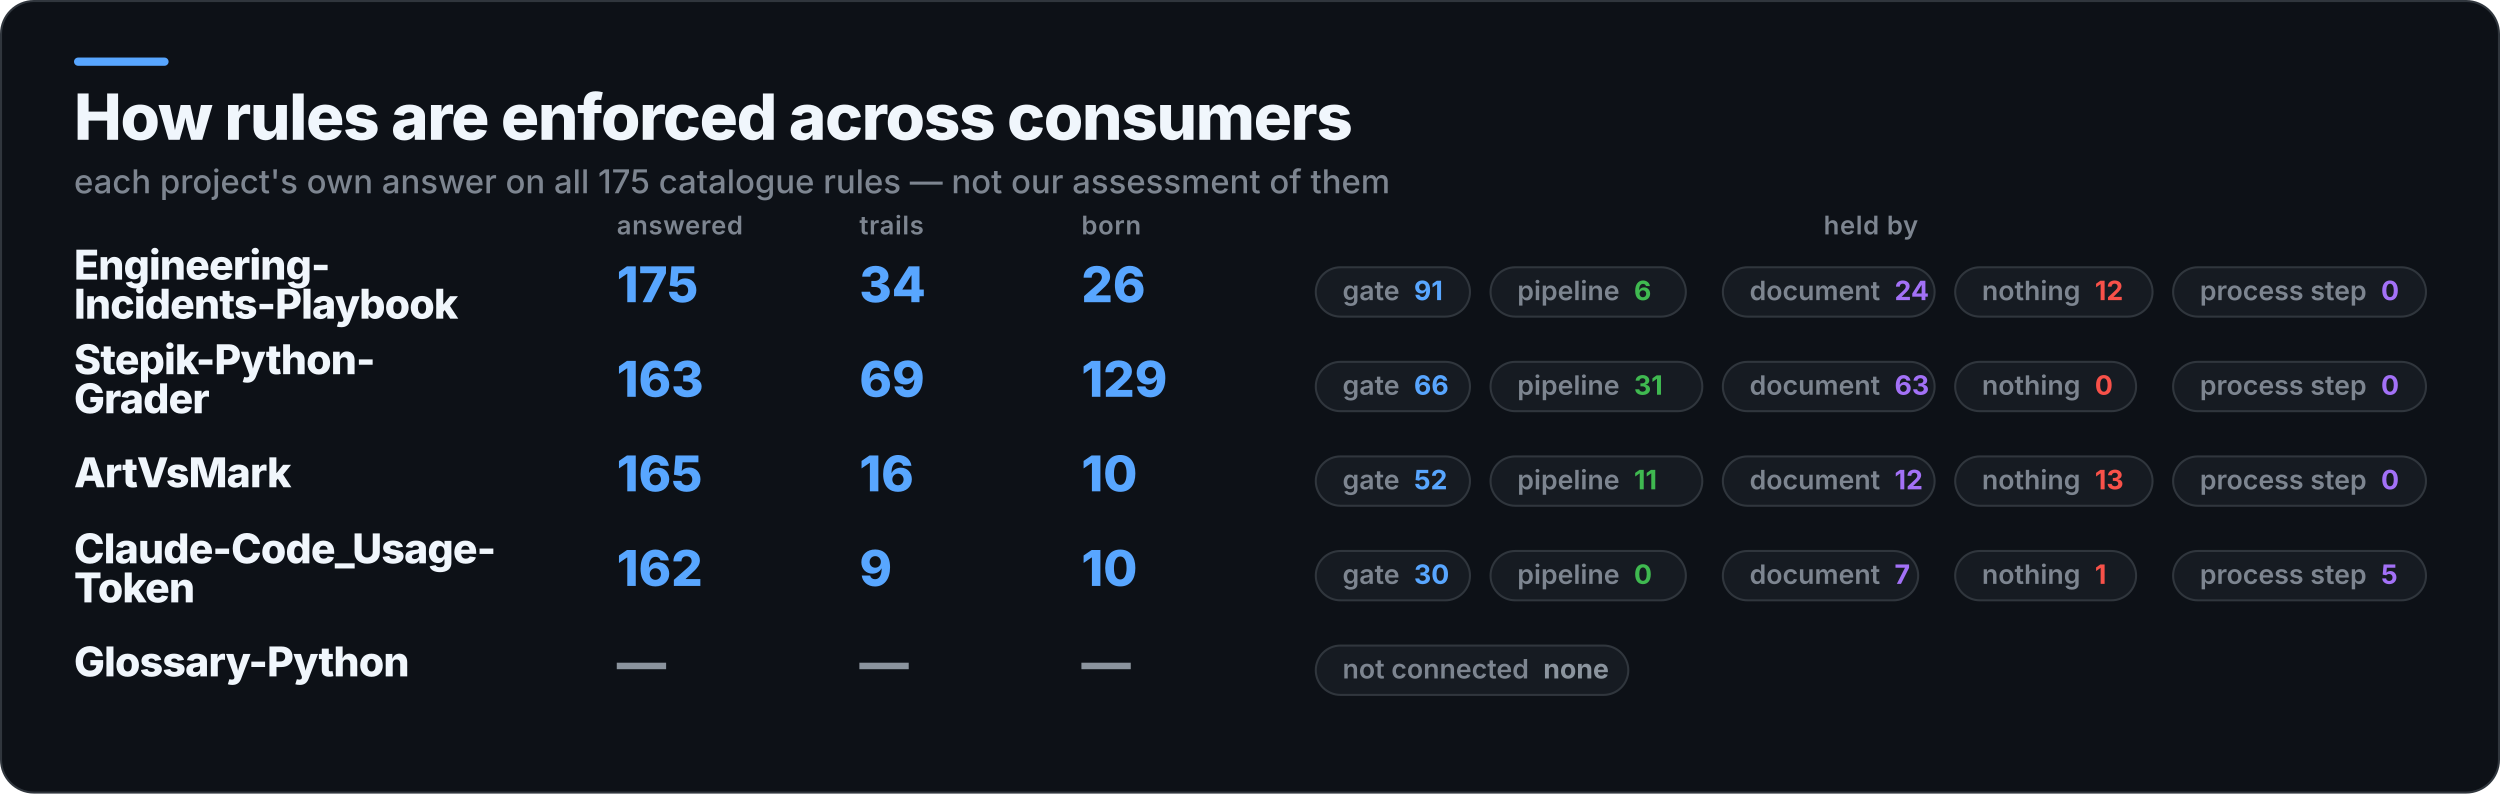
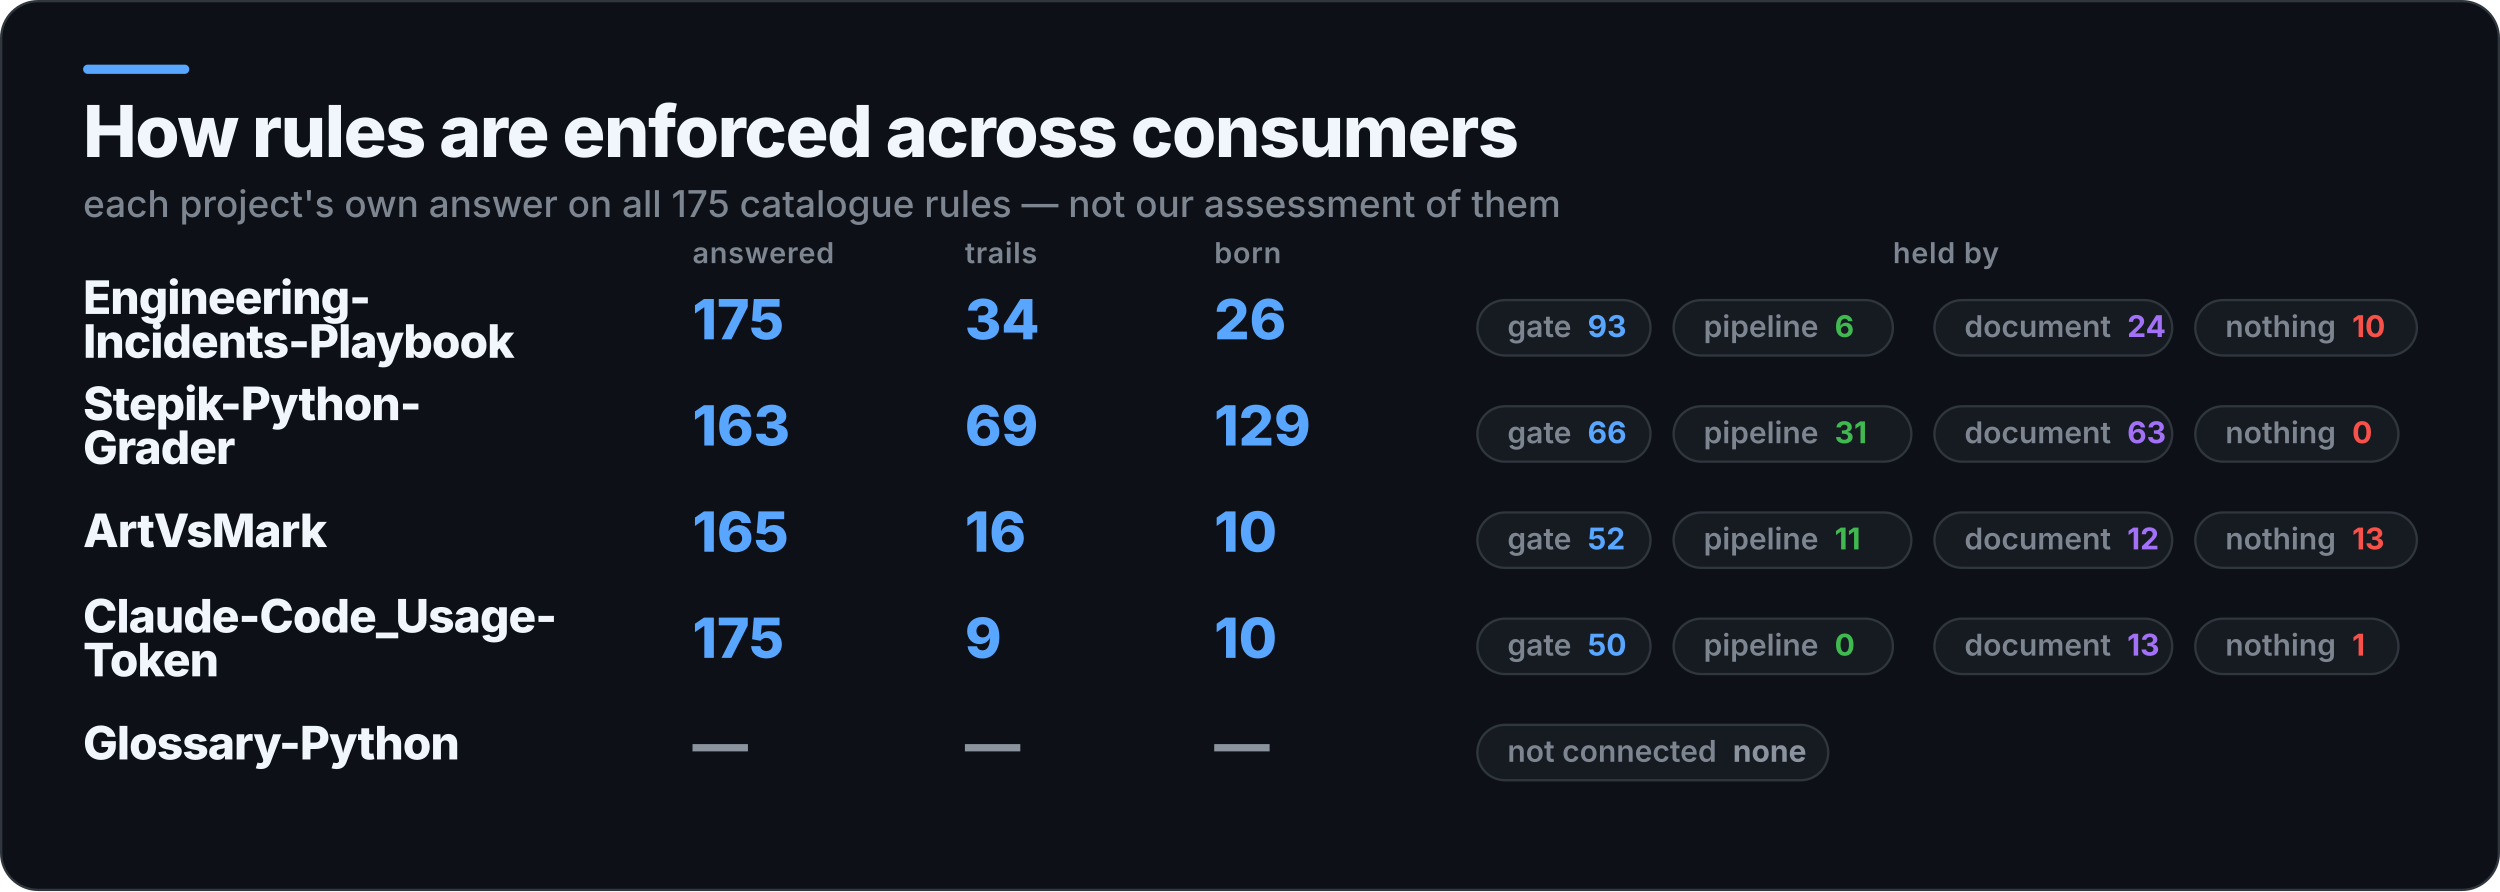
- <svg xmlns="http://www.w3.org/2000/svg" width="1216" height="386" viewBox="0 0 1216 386" role="img" aria-label="How rules are enforced across consumers">
-   <rect x="0.5" y="0.5" width="1215" height="385" rx="16" fill="#0D1117" stroke="#30363D" />
+ <svg xmlns="http://www.w3.org/2000/svg" width="1083" height="386" viewBox="0 0 1083 386" role="img" aria-label="How rules are enforced across consumers">
+   <rect x="0.5" y="0.5" width="1082" height="385" rx="16" fill="#0D1117" stroke="#30363D" />
  <rect x="36" y="28" width="46" height="4" rx="2" fill="#58A6FF" />
  <text x="36" y="68" fill="#F0F6FC" font-family="Inter,Segoe UI,Helvetica,Arial,sans-serif" font-size="31" font-weight="800" letter-spacing="-0.6">How rules are enforced across consumers</text>
  <text x="36" y="94" fill="#7D8590" font-family="Inter,Segoe UI,Helvetica,Arial,sans-serif" font-size="16" font-weight="500">each project's own answer on all 175 catalogue rules — not our assessment of them</text>
  <text x="300" y="114" fill="#7D8590" font-family="Inter,Segoe UI,Helvetica,Arial,sans-serif" font-size="12.5" font-weight="600" letter-spacing="0.3">answered</text>
  <text x="418" y="114" fill="#7D8590" font-family="Inter,Segoe UI,Helvetica,Arial,sans-serif" font-size="12.5" font-weight="600" letter-spacing="0.3">trails</text>
  <text x="526" y="114" fill="#7D8590" font-family="Inter,Segoe UI,Helvetica,Arial,sans-serif" font-size="12.5" font-weight="600" letter-spacing="0.3">born</text>
-   <text x="910" y="114" fill="#7D8590" font-family="Inter,Segoe UI,Helvetica,Arial,sans-serif" font-size="12.5" font-weight="600" letter-spacing="0.3" text-anchor="middle">held by</text>
+   <text x="843" y="114" fill="#7D8590" font-family="Inter,Segoe UI,Helvetica,Arial,sans-serif" font-size="12.5" font-weight="600" letter-spacing="0.3" text-anchor="middle">held by</text>
  <text x="36" y="136" fill="#F0F6FC" font-family="Inter,Segoe UI,Helvetica,Arial,sans-serif" font-size="20" font-weight="800" letter-spacing="-0.4">Engineering-</text>
  <text x="36" y="155" fill="#F0F6FC" font-family="Inter,Segoe UI,Helvetica,Arial,sans-serif" font-size="20" font-weight="800" letter-spacing="-0.4">Incidents-Playbook</text>
  <text x="300" y="147" fill="#58A6FF" font-family="Inter,Segoe UI,Helvetica,Arial,sans-serif" font-size="24" font-weight="800">175</text>
  <text x="418" y="147" fill="#58A6FF" font-family="Inter,Segoe UI,Helvetica,Arial,sans-serif" font-size="24" font-weight="800">34</text>
  <text x="526" y="147" fill="#58A6FF" font-family="Inter,Segoe UI,Helvetica,Arial,sans-serif" font-size="24" font-weight="800">26</text>
  <rect x="640" y="130" width="75" height="24" rx="12" fill="#161B22" stroke="#30363D" />
-   <text x="653" y="146" fill="#7D8590" font-family="Inter,Segoe UI,Helvetica,Arial,sans-serif" font-size="13" font-weight="600">gate<tspan fill="#58A6FF" font-weight="700" dx="7">91</tspan>
+   <text x="653" y="146" fill="#7D8590" font-family="Inter,Segoe UI,Helvetica,Arial,sans-serif" font-size="13" font-weight="600">gate<tspan fill="#58A6FF" font-weight="700" dx="7">93</tspan>
  </text>
  <rect x="725" y="130" width="95" height="24" rx="12" fill="#161B22" stroke="#30363D" />
  <text x="738" y="146" fill="#7D8590" font-family="Inter,Segoe UI,Helvetica,Arial,sans-serif" font-size="13" font-weight="600">pipeline<tspan fill="#3FB950" font-weight="700" dx="7">6</tspan>
  </text>
  <rect x="838" y="130" width="103" height="24" rx="12" fill="#161B22" stroke="#30363D" />
  <text x="851" y="146" fill="#7D8590" font-family="Inter,Segoe UI,Helvetica,Arial,sans-serif" font-size="13" font-weight="600">document<tspan fill="#A371F7" font-weight="700" dx="7">24</tspan>
  </text>
  <rect x="951" y="130" width="96" height="24" rx="12" fill="#161B22" stroke="#30363D" />
-   <text x="964" y="146" fill="#7D8590" font-family="Inter,Segoe UI,Helvetica,Arial,sans-serif" font-size="13" font-weight="600">nothing<tspan fill="#F85149" font-weight="700" dx="7">12</tspan>
-   </text>
-   <rect x="1057" y="130" width="123" height="24" rx="12" fill="#161B22" stroke="#30363D" />
-   <text x="1070" y="146" fill="#7D8590" font-family="Inter,Segoe UI,Helvetica,Arial,sans-serif" font-size="13" font-weight="600">process step<tspan fill="#A371F7" font-weight="700" dx="7">0</tspan>
+   <text x="964" y="146" fill="#7D8590" font-family="Inter,Segoe UI,Helvetica,Arial,sans-serif" font-size="13" font-weight="600">nothing<tspan fill="#F85149" font-weight="700" dx="7">10</tspan>
  </text>
  <text x="36" y="182" fill="#F0F6FC" font-family="Inter,Segoe UI,Helvetica,Arial,sans-serif" font-size="20" font-weight="800" letter-spacing="-0.4">Stepik-Python-</text>
  <text x="36" y="201" fill="#F0F6FC" font-family="Inter,Segoe UI,Helvetica,Arial,sans-serif" font-size="20" font-weight="800" letter-spacing="-0.4">Grader</text>
  <text x="300" y="193" fill="#58A6FF" font-family="Inter,Segoe UI,Helvetica,Arial,sans-serif" font-size="24" font-weight="800">163</text>
  <text x="418" y="193" fill="#58A6FF" font-family="Inter,Segoe UI,Helvetica,Arial,sans-serif" font-size="24" font-weight="800">69</text>
  <text x="526" y="193" fill="#58A6FF" font-family="Inter,Segoe UI,Helvetica,Arial,sans-serif" font-size="24" font-weight="800">129</text>
  <rect x="640" y="176" width="75" height="24" rx="12" fill="#161B22" stroke="#30363D" />
  <text x="653" y="192" fill="#7D8590" font-family="Inter,Segoe UI,Helvetica,Arial,sans-serif" font-size="13" font-weight="600">gate<tspan fill="#58A6FF" font-weight="700" dx="7">66</tspan>
  </text>
  <rect x="725" y="176" width="103" height="24" rx="12" fill="#161B22" stroke="#30363D" />
  <text x="738" y="192" fill="#7D8590" font-family="Inter,Segoe UI,Helvetica,Arial,sans-serif" font-size="13" font-weight="600">pipeline<tspan fill="#3FB950" font-weight="700" dx="7">31</tspan>
  </text>
  <rect x="838" y="176" width="103" height="24" rx="12" fill="#161B22" stroke="#30363D" />
  <text x="851" y="192" fill="#7D8590" font-family="Inter,Segoe UI,Helvetica,Arial,sans-serif" font-size="13" font-weight="600">document<tspan fill="#A371F7" font-weight="700" dx="7">63</tspan>
  </text>
  <rect x="951" y="176" width="88" height="24" rx="12" fill="#161B22" stroke="#30363D" />
  <text x="964" y="192" fill="#7D8590" font-family="Inter,Segoe UI,Helvetica,Arial,sans-serif" font-size="13" font-weight="600">nothing<tspan fill="#F85149" font-weight="700" dx="7">0</tspan>
  </text>
-   <rect x="1057" y="176" width="123" height="24" rx="12" fill="#161B22" stroke="#30363D" />
-   <text x="1070" y="192" fill="#7D8590" font-family="Inter,Segoe UI,Helvetica,Arial,sans-serif" font-size="13" font-weight="600">process step<tspan fill="#A371F7" font-weight="700" dx="7">0</tspan>
-   </text>
  <text x="36" y="237" fill="#F0F6FC" font-family="Inter,Segoe UI,Helvetica,Arial,sans-serif" font-size="20" font-weight="800" letter-spacing="-0.4">ArtVsMark</text>
  <text x="300" y="239" fill="#58A6FF" font-family="Inter,Segoe UI,Helvetica,Arial,sans-serif" font-size="24" font-weight="800">165</text>
  <text x="418" y="239" fill="#58A6FF" font-family="Inter,Segoe UI,Helvetica,Arial,sans-serif" font-size="24" font-weight="800">16</text>
  <text x="526" y="239" fill="#58A6FF" font-family="Inter,Segoe UI,Helvetica,Arial,sans-serif" font-size="24" font-weight="800">10</text>
  <rect x="640" y="222" width="75" height="24" rx="12" fill="#161B22" stroke="#30363D" />
  <text x="653" y="238" fill="#7D8590" font-family="Inter,Segoe UI,Helvetica,Arial,sans-serif" font-size="13" font-weight="600">gate<tspan fill="#58A6FF" font-weight="700" dx="7">52</tspan>
  </text>
  <rect x="725" y="222" width="103" height="24" rx="12" fill="#161B22" stroke="#30363D" />
  <text x="738" y="238" fill="#7D8590" font-family="Inter,Segoe UI,Helvetica,Arial,sans-serif" font-size="13" font-weight="600">pipeline<tspan fill="#3FB950" font-weight="700" dx="7">11</tspan>
  </text>
  <rect x="838" y="222" width="103" height="24" rx="12" fill="#161B22" stroke="#30363D" />
  <text x="851" y="238" fill="#7D8590" font-family="Inter,Segoe UI,Helvetica,Arial,sans-serif" font-size="13" font-weight="600">document<tspan fill="#A371F7" font-weight="700" dx="7">12</tspan>
  </text>
  <rect x="951" y="222" width="96" height="24" rx="12" fill="#161B22" stroke="#30363D" />
  <text x="964" y="238" fill="#7D8590" font-family="Inter,Segoe UI,Helvetica,Arial,sans-serif" font-size="13" font-weight="600">nothing<tspan fill="#F85149" font-weight="700" dx="7">13</tspan>
  </text>
-   <rect x="1057" y="222" width="123" height="24" rx="12" fill="#161B22" stroke="#30363D" />
-   <text x="1070" y="238" fill="#7D8590" font-family="Inter,Segoe UI,Helvetica,Arial,sans-serif" font-size="13" font-weight="600">process step<tspan fill="#A371F7" font-weight="700" dx="7">0</tspan>
-   </text>
  <text x="36" y="274" fill="#F0F6FC" font-family="Inter,Segoe UI,Helvetica,Arial,sans-serif" font-size="20" font-weight="800" letter-spacing="-0.4">Claude-Code_Usage-</text>
  <text x="36" y="293" fill="#F0F6FC" font-family="Inter,Segoe UI,Helvetica,Arial,sans-serif" font-size="20" font-weight="800" letter-spacing="-0.4">Token</text>
-   <text x="300" y="285" fill="#58A6FF" font-family="Inter,Segoe UI,Helvetica,Arial,sans-serif" font-size="24" font-weight="800">162</text>
+   <text x="300" y="285" fill="#58A6FF" font-family="Inter,Segoe UI,Helvetica,Arial,sans-serif" font-size="24" font-weight="800">175</text>
  <text x="418" y="285" fill="#58A6FF" font-family="Inter,Segoe UI,Helvetica,Arial,sans-serif" font-size="24" font-weight="800">9</text>
  <text x="526" y="285" fill="#58A6FF" font-family="Inter,Segoe UI,Helvetica,Arial,sans-serif" font-size="24" font-weight="800">10</text>
  <rect x="640" y="268" width="75" height="24" rx="12" fill="#161B22" stroke="#30363D" />
-   <text x="653" y="284" fill="#7D8590" font-family="Inter,Segoe UI,Helvetica,Arial,sans-serif" font-size="13" font-weight="600">gate<tspan fill="#58A6FF" font-weight="700" dx="7">30</tspan>
+   <text x="653" y="284" fill="#7D8590" font-family="Inter,Segoe UI,Helvetica,Arial,sans-serif" font-size="13" font-weight="600">gate<tspan fill="#58A6FF" font-weight="700" dx="7">50</tspan>
  </text>
  <rect x="725" y="268" width="95" height="24" rx="12" fill="#161B22" stroke="#30363D" />
  <text x="738" y="284" fill="#7D8590" font-family="Inter,Segoe UI,Helvetica,Arial,sans-serif" font-size="13" font-weight="600">pipeline<tspan fill="#3FB950" font-weight="700" dx="7">0</tspan>
  </text>
-   <rect x="838" y="268" width="95" height="24" rx="12" fill="#161B22" stroke="#30363D" />
-   <text x="851" y="284" fill="#7D8590" font-family="Inter,Segoe UI,Helvetica,Arial,sans-serif" font-size="13" font-weight="600">document<tspan fill="#A371F7" font-weight="700" dx="7">7</tspan>
+   <rect x="838" y="268" width="103" height="24" rx="12" fill="#161B22" stroke="#30363D" />
+   <text x="851" y="284" fill="#7D8590" font-family="Inter,Segoe UI,Helvetica,Arial,sans-serif" font-size="13" font-weight="600">document<tspan fill="#A371F7" font-weight="700" dx="7">13</tspan>
  </text>
  <rect x="951" y="268" width="88" height="24" rx="12" fill="#161B22" stroke="#30363D" />
  <text x="964" y="284" fill="#7D8590" font-family="Inter,Segoe UI,Helvetica,Arial,sans-serif" font-size="13" font-weight="600">nothing<tspan fill="#F85149" font-weight="700" dx="7">1</tspan>
-   </text>
-   <rect x="1057" y="268" width="123" height="24" rx="12" fill="#161B22" stroke="#30363D" />
-   <text x="1070" y="284" fill="#7D8590" font-family="Inter,Segoe UI,Helvetica,Arial,sans-serif" font-size="13" font-weight="600">process step<tspan fill="#A371F7" font-weight="700" dx="7">5</tspan>
  </text>
  <text x="36" y="329" fill="#F0F6FC" font-family="Inter,Segoe UI,Helvetica,Arial,sans-serif" font-size="20" font-weight="800" letter-spacing="-0.4">Glossary-Python</text>
  <text x="300" y="331" fill="#8B949E" font-family="Inter,Segoe UI,Helvetica,Arial,sans-serif" font-size="24" font-weight="800">—</text>
  <text x="418" y="331" fill="#8B949E" font-family="Inter,Segoe UI,Helvetica,Arial,sans-serif" font-size="24" font-weight="800">—</text>
  <text x="526" y="331" fill="#8B949E" font-family="Inter,Segoe UI,Helvetica,Arial,sans-serif" font-size="24" font-weight="800">—</text>
  <rect x="640" y="314" width="152" height="24" rx="12" fill="#161B22" stroke="#30363D" />
  <text x="653" y="330" fill="#7D8590" font-family="Inter,Segoe UI,Helvetica,Arial,sans-serif" font-size="13" font-weight="600">not connected<tspan fill="#8B949E" font-weight="700" dx="7">none</tspan>
  </text>
</svg>
